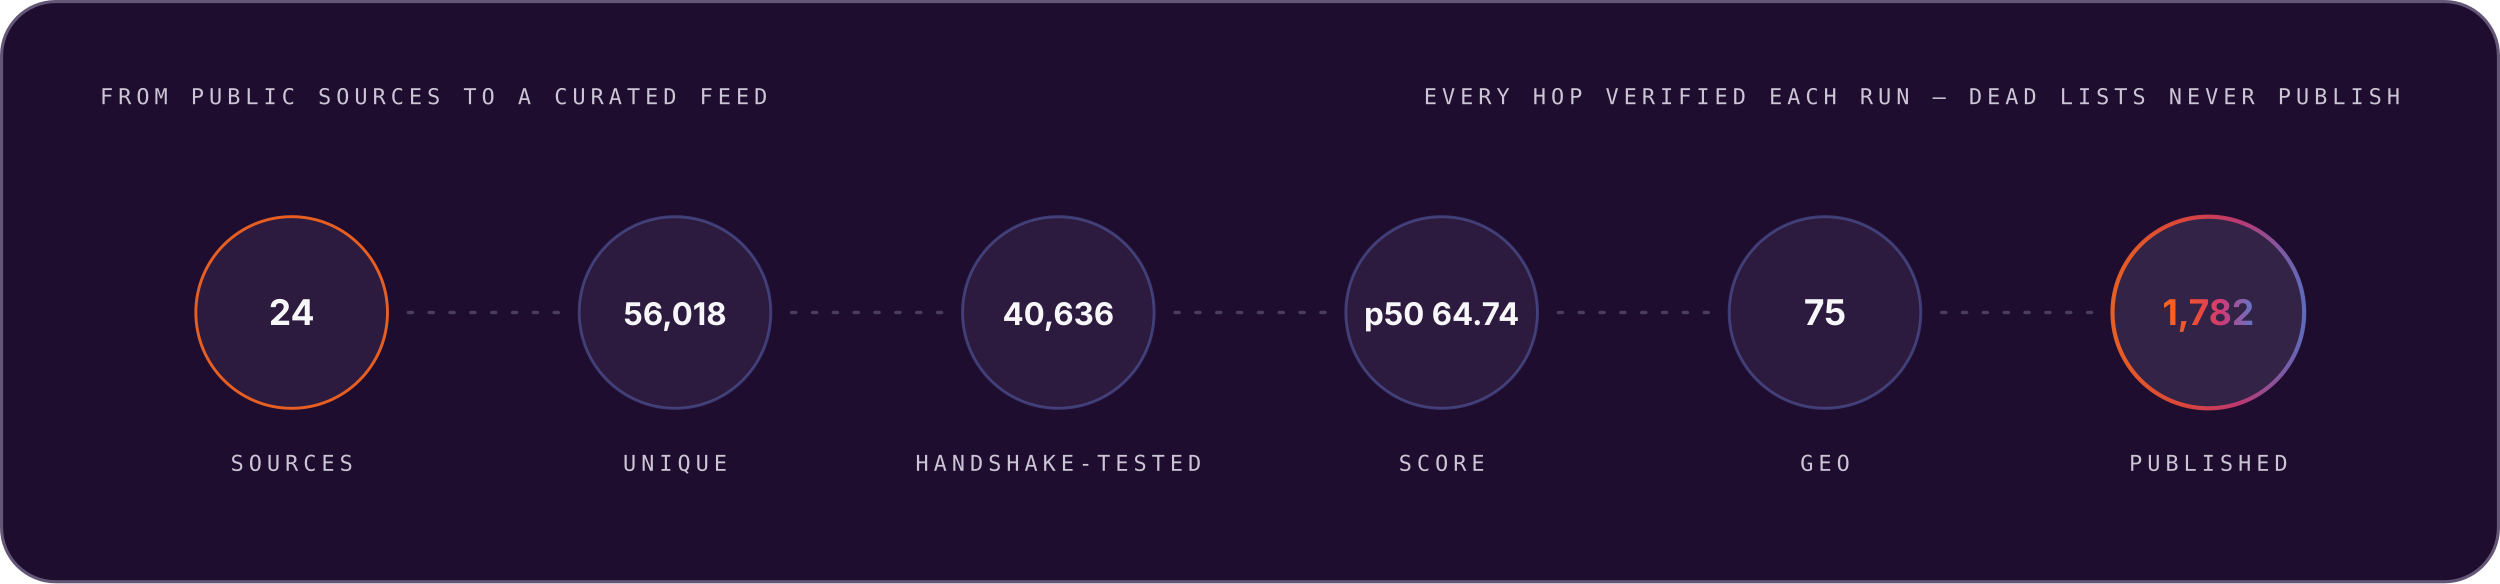
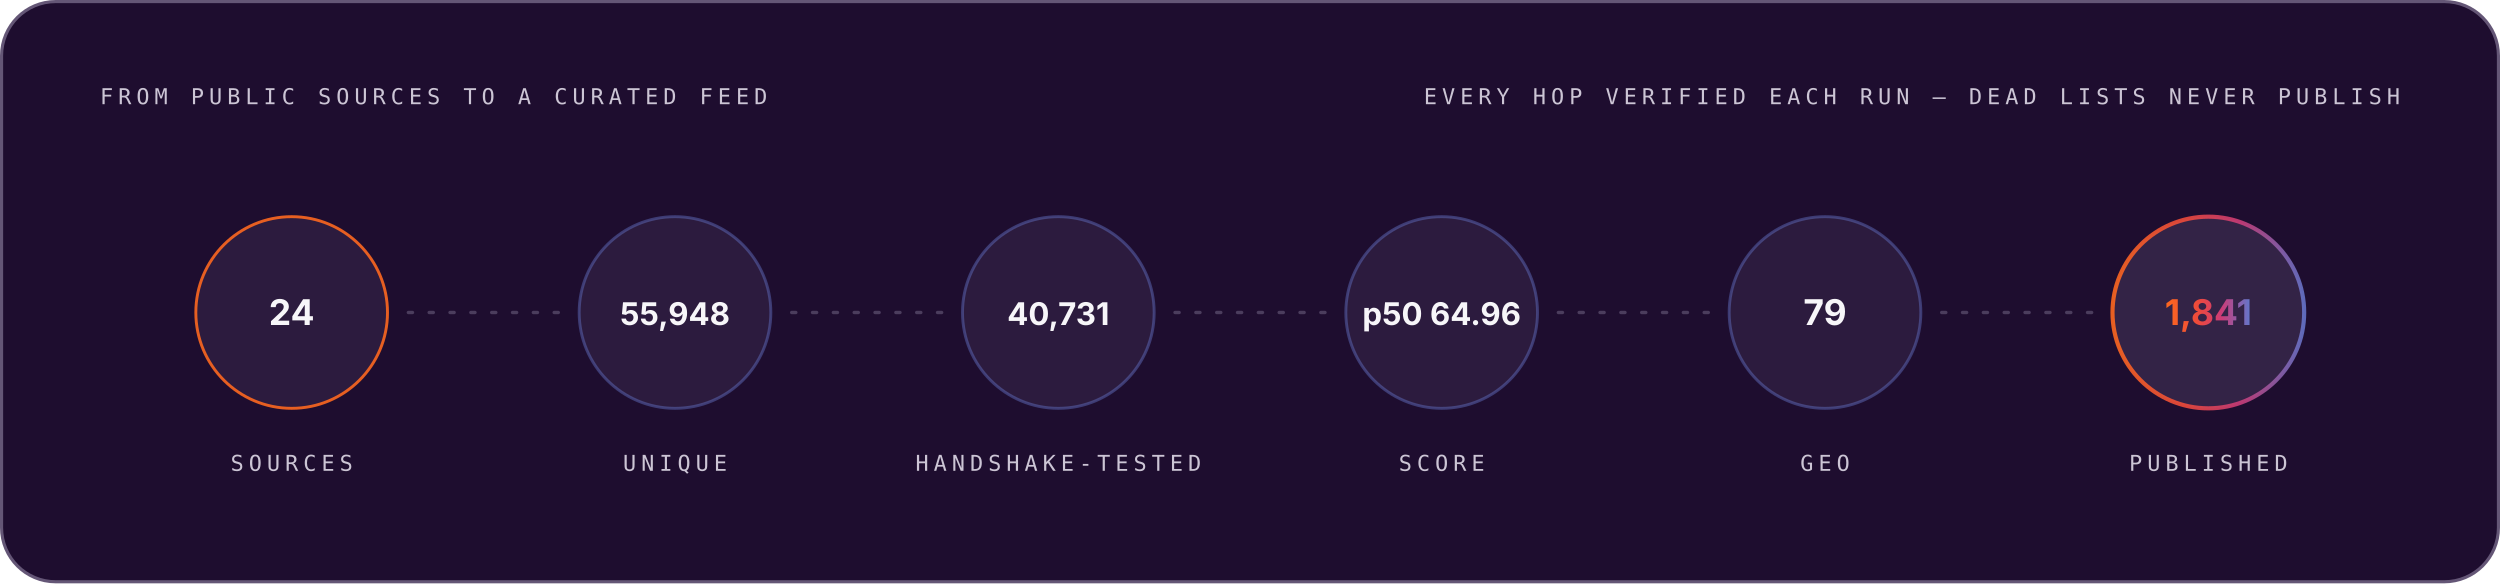
<svg xmlns="http://www.w3.org/2000/svg" width="1200" height="280" viewBox="0 0 1200 280" role="img" font-family="Space Grotesk, Inter, system-ui, -apple-system, Segoe UI, sans-serif">
  <style>.m-fade{animation:vf .7s ease-out both}.m-grow{transform-box:fill-box;transform-origin:left center;animation:vg .9s cubic-bezier(.2,.7,.2,1) both}.m-dash{animation:vm 26s linear infinite}.m-beat{animation:vb 2.6s ease-in-out infinite;transform-box:fill-box;transform-origin:center}@keyframes vf{from{opacity:0}to{opacity:1}}@keyframes vg{from{transform:scaleX(0)}to{transform:scaleX(1)}}@keyframes vm{to{stroke-dashoffset:-320}}@keyframes vb{0%,86%,100%{transform:scale(1)}90%{transform:scale(1.05)}95%{transform:scale(1.01)}}@media (prefers-reduced-motion:reduce){.m-fade,.m-grow,.m-dash,.m-beat{animation:none}}</style>
  <linearGradient id="brand-dark" x1="0" y1="0" x2="1" y2="0">
    <stop offset="0" stop-color="#FC671F" />
    <stop offset="0.38" stop-color="#ED4A3B" />
    <stop offset="0.66" stop-color="#CC3C77" />
    <stop offset="1" stop-color="#6574C9" />
  </linearGradient>
  <rect x="0.75" y="0.75" width="1198.5" height="278.5" rx="26" fill="#1E0D2F" stroke="#645676" stroke-width="1.5" />
  <g class="m-fade" style="animation-delay:0.00s">
    <text x="48" y="50" font-size="10.5" font-weight="500" font-family="IBM Plex Mono, ui-monospace, SFMono-Regular, Menlo, monospace" letter-spacing="2.4" fill="#CCC5D5">FROM PUBLIC SOURCES TO A CURATED FEED</text>
    <text x="1152" y="50" font-size="10.5" font-weight="500" font-family="IBM Plex Mono, ui-monospace, SFMono-Regular, Menlo, monospace" letter-spacing="2.4" text-anchor="end" fill="#CCC5D5">EVERY HOP VERIFIED EACH RUN — DEAD LISTS NEVER PUBLISH</text>
  </g>
  <g class="m-fade" style="animation-delay:0.10s">
    <circle cx="140.0" cy="150" r="46" fill="#4F3F62" fill-opacity="0.3" stroke="#FC671F" stroke-opacity="0.9" stroke-width="1.4" />
    <text x="140.0" y="156" font-size="17" font-weight="700" font-family="Space Grotesk, Inter, system-ui, -apple-system, Segoe UI, sans-serif" text-anchor="middle" fill="#F7F6F9">24</text>
    <text x="140.0" y="226" font-size="10.5" font-weight="500" font-family="IBM Plex Mono, ui-monospace, SFMono-Regular, Menlo, monospace" letter-spacing="2.4" text-anchor="middle" fill="#CCC5D5">SOURCES</text>
  </g>
  <line x1="196.0" y1="150" x2="268.0" y2="150" stroke="#645676" stroke-opacity="0.65" stroke-width="1.6" stroke-linecap="round" stroke-dasharray="2 8" class="m-dash" />
  <g class="m-fade" style="animation-delay:0.22s">
    <circle cx="324.0" cy="150" r="46" fill="#4F3F62" fill-opacity="0.3" stroke="#6574C9" stroke-opacity="0.45" stroke-width="1.4" />
-     <text x="324.0" y="156" font-size="15" font-weight="700" font-family="Space Grotesk, Inter, system-ui, -apple-system, Segoe UI, sans-serif" text-anchor="middle" fill="#F7F6F9">56,018</text>
+     <text x="324.0" y="156" font-size="15" font-weight="700" font-family="Space Grotesk, Inter, system-ui, -apple-system, Segoe UI, sans-serif" text-anchor="middle" fill="#F7F6F9">55,948</text>
    <text x="324.0" y="226" font-size="10.5" font-weight="500" font-family="IBM Plex Mono, ui-monospace, SFMono-Regular, Menlo, monospace" letter-spacing="2.4" text-anchor="middle" fill="#CCC5D5">UNIQUE</text>
  </g>
  <line x1="380.0" y1="150" x2="452.0" y2="150" stroke="#645676" stroke-opacity="0.65" stroke-width="1.6" stroke-linecap="round" stroke-dasharray="2 8" class="m-dash" />
  <g class="m-fade" style="animation-delay:0.34s">
    <circle cx="508.0" cy="150" r="46" fill="#4F3F62" fill-opacity="0.3" stroke="#6574C9" stroke-opacity="0.45" stroke-width="1.4" />
-     <text x="508.0" y="156" font-size="15" font-weight="700" font-family="Space Grotesk, Inter, system-ui, -apple-system, Segoe UI, sans-serif" text-anchor="middle" fill="#F7F6F9">40,636</text>
+     <text x="508.0" y="156" font-size="15" font-weight="700" font-family="Space Grotesk, Inter, system-ui, -apple-system, Segoe UI, sans-serif" text-anchor="middle" fill="#F7F6F9">40,731</text>
    <text x="508.0" y="226" font-size="10.5" font-weight="500" font-family="IBM Plex Mono, ui-monospace, SFMono-Regular, Menlo, monospace" letter-spacing="2.4" text-anchor="middle" fill="#CCC5D5">HANDSHAKE-TESTED</text>
  </g>
  <line x1="564.0" y1="150" x2="636.0" y2="150" stroke="#645676" stroke-opacity="0.65" stroke-width="1.6" stroke-linecap="round" stroke-dasharray="2 8" class="m-dash" />
  <g class="m-fade" style="animation-delay:0.46s">
    <circle cx="692.0" cy="150" r="46" fill="#4F3F62" fill-opacity="0.3" stroke="#6574C9" stroke-opacity="0.45" stroke-width="1.4" />
-     <text x="692.0" y="156" font-size="15" font-weight="700" font-family="Space Grotesk, Inter, system-ui, -apple-system, Segoe UI, sans-serif" text-anchor="middle" fill="#F7F6F9">p50 64.74</text>
+     <text x="692.0" y="156" font-size="15" font-weight="700" font-family="Space Grotesk, Inter, system-ui, -apple-system, Segoe UI, sans-serif" text-anchor="middle" fill="#F7F6F9">p50 64.96</text>
    <text x="692.0" y="226" font-size="10.5" font-weight="500" font-family="IBM Plex Mono, ui-monospace, SFMono-Regular, Menlo, monospace" letter-spacing="2.4" text-anchor="middle" fill="#CCC5D5">SCORE</text>
  </g>
  <line x1="748.0" y1="150" x2="820.0" y2="150" stroke="#645676" stroke-opacity="0.65" stroke-width="1.6" stroke-linecap="round" stroke-dasharray="2 8" class="m-dash" />
  <g class="m-fade" style="animation-delay:0.58s">
    <circle cx="876.0" cy="150" r="46" fill="#4F3F62" fill-opacity="0.3" stroke="#6574C9" stroke-opacity="0.45" stroke-width="1.4" />
-     <text x="876.0" y="156" font-size="17" font-weight="700" font-family="Space Grotesk, Inter, system-ui, -apple-system, Segoe UI, sans-serif" text-anchor="middle" fill="#F7F6F9">75</text>
+     <text x="876.0" y="156" font-size="17" font-weight="700" font-family="Space Grotesk, Inter, system-ui, -apple-system, Segoe UI, sans-serif" text-anchor="middle" fill="#F7F6F9">79</text>
    <text x="876.0" y="226" font-size="10.5" font-weight="500" font-family="IBM Plex Mono, ui-monospace, SFMono-Regular, Menlo, monospace" letter-spacing="2.4" text-anchor="middle" fill="#CCC5D5">GEO</text>
  </g>
  <line x1="932.0" y1="150" x2="1004.0" y2="150" stroke="#645676" stroke-opacity="0.65" stroke-width="1.6" stroke-linecap="round" stroke-dasharray="2 8" class="m-dash" />
  <g class="m-fade" style="animation-delay:0.70s">
    <circle cx="1060.0" cy="150" r="46" fill="#4F3F62" fill-opacity="0.45" stroke="url(#brand-dark)" stroke-opacity="0.9" stroke-width="2" />
-     <text x="1060.0" y="156" font-size="17" font-weight="700" font-family="Space Grotesk, Inter, system-ui, -apple-system, Segoe UI, sans-serif" text-anchor="middle" fill="url(#brand-dark)">1,782</text>
+     <text x="1060.0" y="156" font-size="17" font-weight="700" font-family="Space Grotesk, Inter, system-ui, -apple-system, Segoe UI, sans-serif" text-anchor="middle" fill="url(#brand-dark)">1,841</text>
    <text x="1060.0" y="226" font-size="10.5" font-weight="500" font-family="IBM Plex Mono, ui-monospace, SFMono-Regular, Menlo, monospace" letter-spacing="2.4" text-anchor="middle" fill="#CCC5D5">PUBLISHED</text>
  </g>
</svg>
